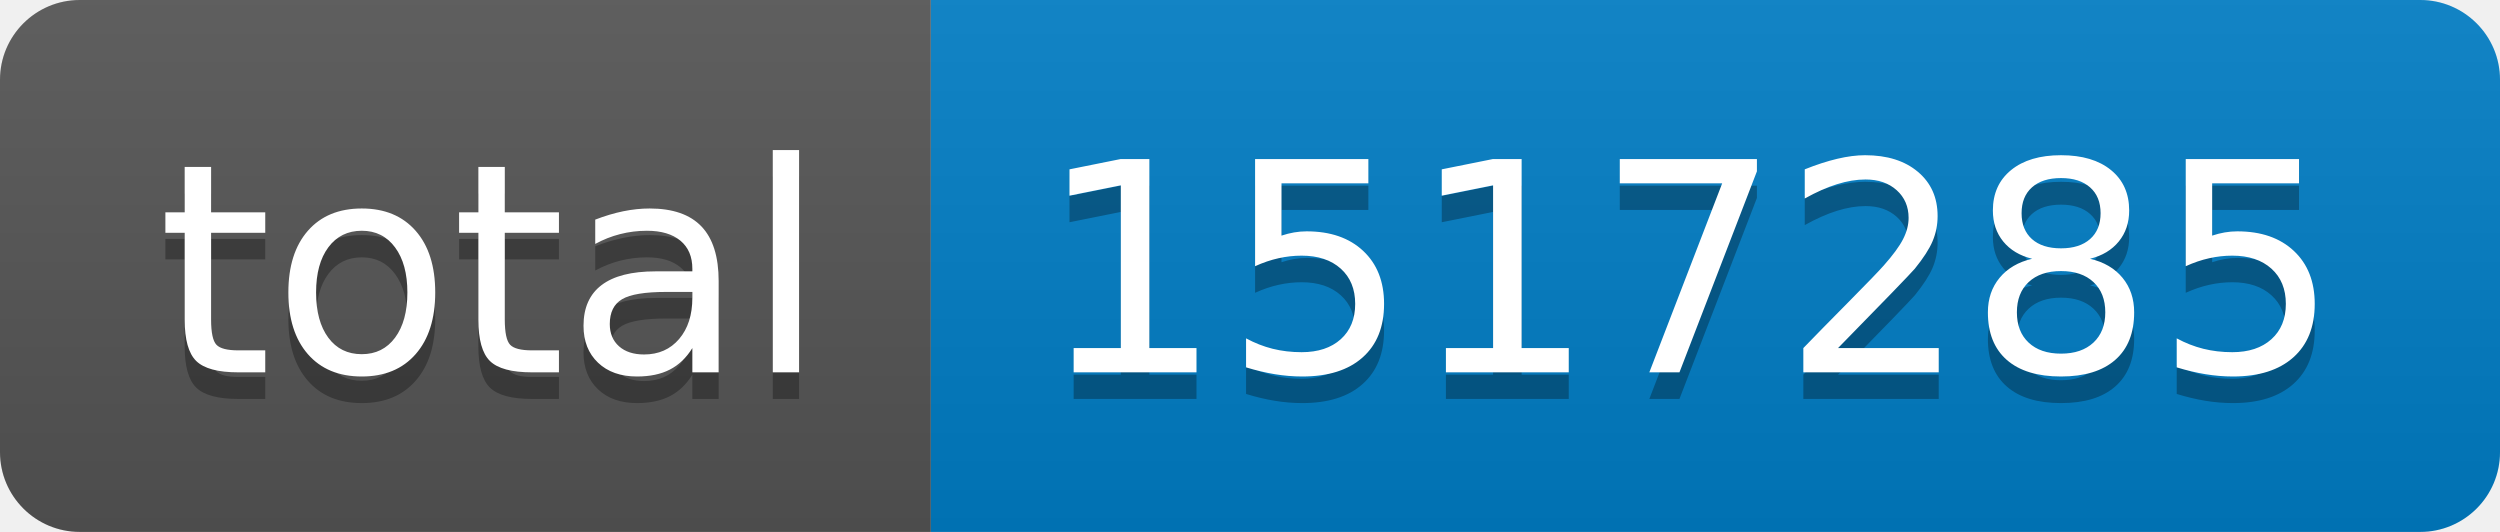
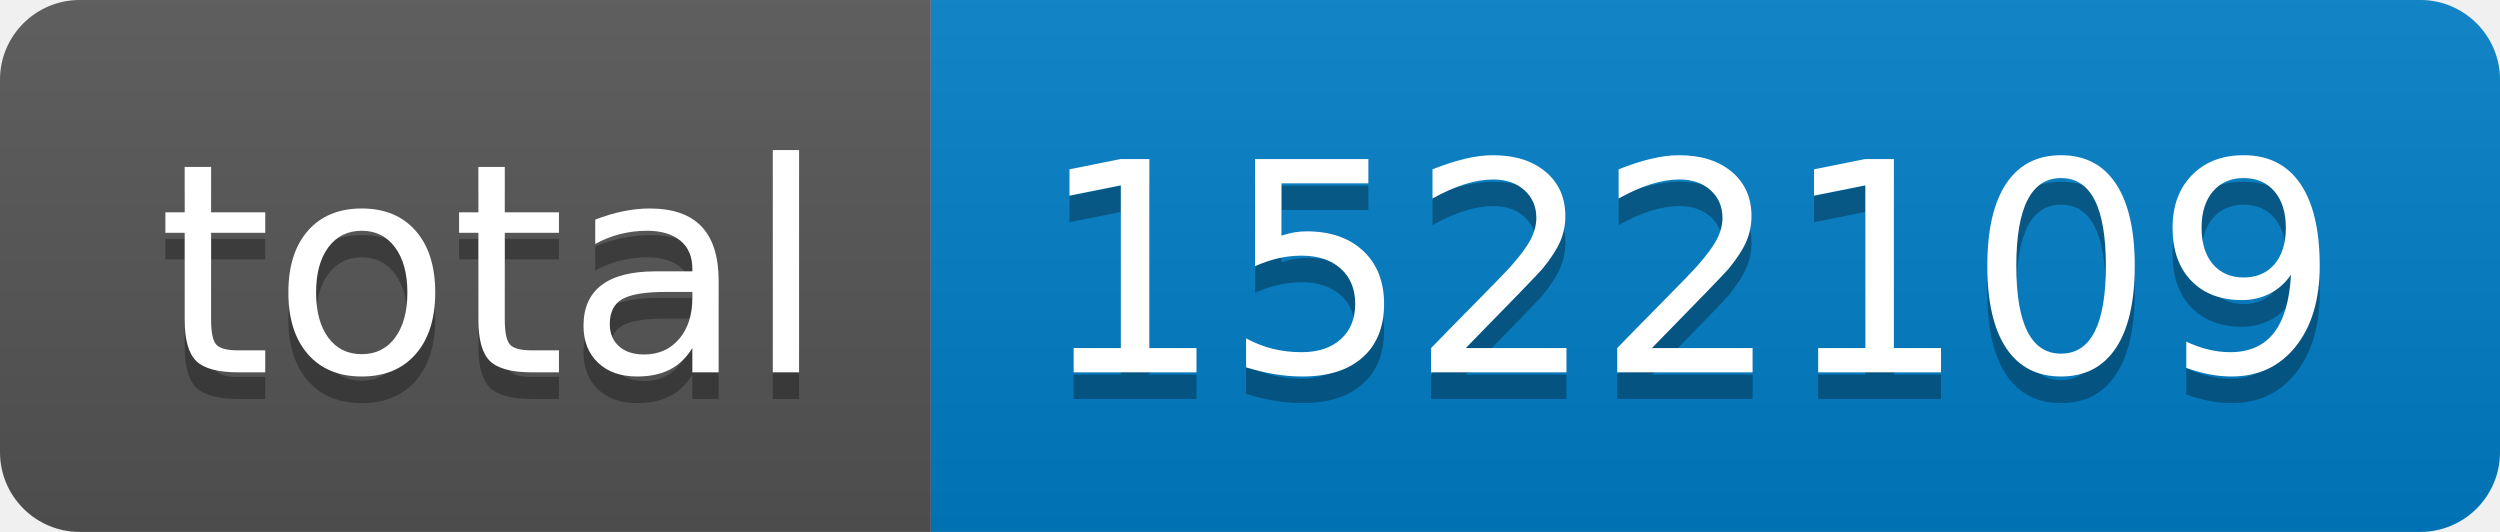
- <svg xmlns="http://www.w3.org/2000/svg" width="94" height="20" role="img" aria-label="total: 1517285">
+ <svg xmlns="http://www.w3.org/2000/svg" width="94" height="20" role="img" aria-label="total: 1522109">
  <linearGradient id="s" x2="0" y2="100%">
    <stop offset="0" stop-color="#bbb" stop-opacity=".1" />
    <stop offset="1" stop-opacity=".1" />
  </linearGradient>
  <clipPath id="r">
    <rect width="94" height="20" rx="3" fill="#fff" />
  </clipPath>
  <g clip-path="url(#r)">
    <rect width="35" height="20" fill="#555" />
    <rect x="35" width="59" height="20" fill="#007ec6" />
    <rect width="94" height="20" fill="url(#s)" />
  </g>
  <g fill="#fff" text-anchor="middle" font-family="Verdana,Geneva,DejaVu Sans,sans-serif" text-rendering="geometricPrecision" font-size="110">
    <text aria-hidden="true" x="185" y="150" fill="#010101" fill-opacity=".3" transform="scale(.1)" textLength="250">total</text>
    <text x="185" y="140" transform="scale(.1)" fill="#fff" textLength="250">total</text>
-     <text aria-hidden="true" x="635" y="150" fill="#010101" fill-opacity=".3" transform="scale(.1)" textLength="490">1517285</text>
-     <text x="635" y="140" transform="scale(.1)" fill="#fff" textLength="490">1517285</text>
+     <text aria-hidden="true" x="635" y="150" fill="#010101" fill-opacity=".3" transform="scale(.1)" textLength="490">1522109</text>
+     <text x="635" y="140" transform="scale(.1)" fill="#fff" textLength="490">1522109</text>
  </g>
</svg>
